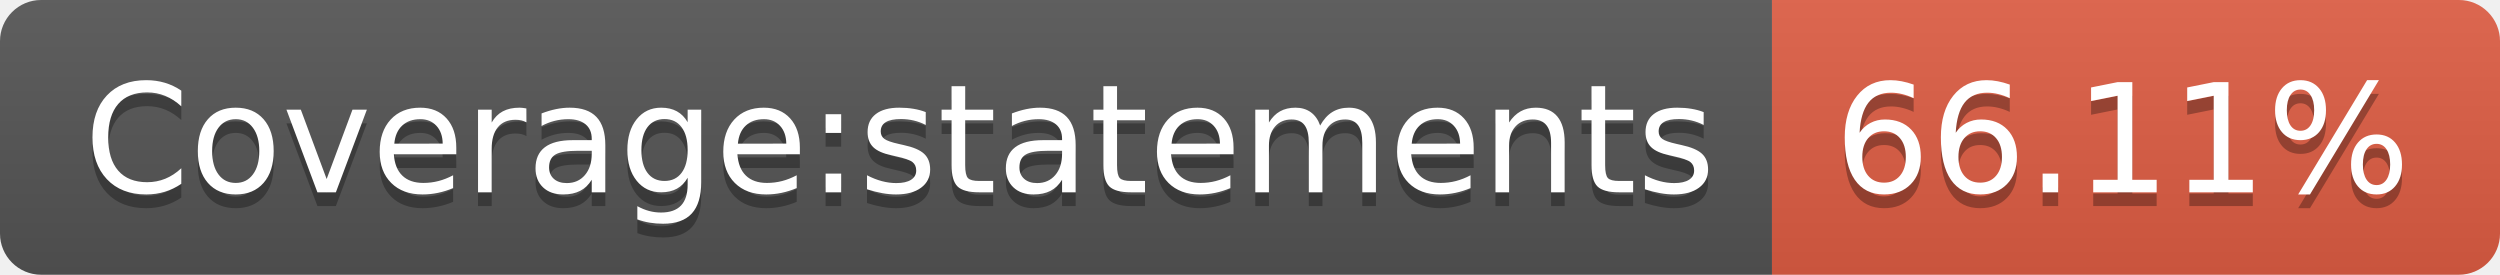
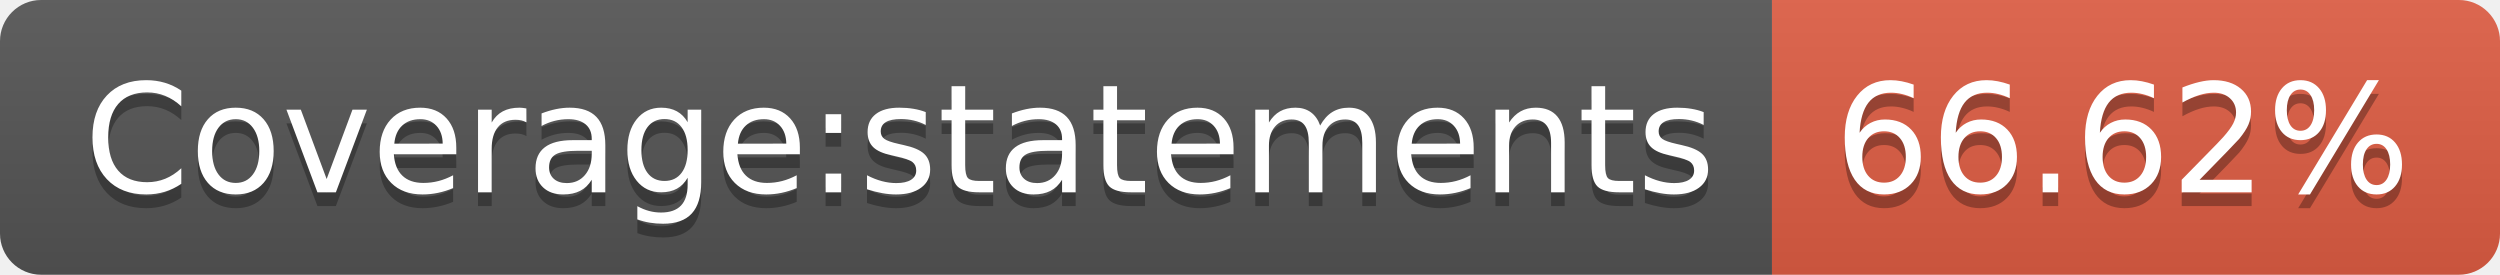
- <svg xmlns="http://www.w3.org/2000/svg" width="182" height="20" role="img" aria-label="Coverage:statements: 66.11%">
+ <svg xmlns="http://www.w3.org/2000/svg" width="182" height="20" role="img" aria-label="Coverage:statements: 66.62%">
  <linearGradient id="s" x2="0" y2="100%">
    <stop offset="0" stop-color="#bbb" stop-opacity=".1" />
    <stop offset="1" stop-opacity=".1" />
  </linearGradient>
  <clipPath id="r">
    <rect width="182" height="20" rx="3" fill="#fff" />
  </clipPath>
  <g clip-path="url(#r)">
    <rect width="129" height="20" fill="#555" />
    <rect x="129" width="53" height="20" fill="#e05d44" />
    <rect width="182" height="20" fill="url(#s)" />
  </g>
  <g fill="#fff" text-anchor="middle" font-family="Verdana,Geneva,DejaVu Sans,sans-serif" text-rendering="geometricPrecision" font-size="110">
    <text aria-hidden="true" x="655" y="150" fill="#010101" fill-opacity=".3" transform="scale(.1)" textLength="1190">Coverage:statements</text>
    <text x="655" y="140" transform="scale(.1)" fill="#fff" textLength="1190">Coverage:statements</text>
-     <text aria-hidden="true" x="1545" y="150" fill="#010101" fill-opacity=".3" transform="scale(.1)" textLength="430">66.11%</text>
-     <text x="1545" y="140" transform="scale(.1)" fill="#fff" textLength="430">66.11%</text>
+     <text aria-hidden="true" x="1545" y="150" fill="#010101" fill-opacity=".3" transform="scale(.1)" textLength="430">66.62%</text>
+     <text x="1545" y="140" transform="scale(.1)" fill="#fff" textLength="430">66.62%</text>
  </g>
</svg>
